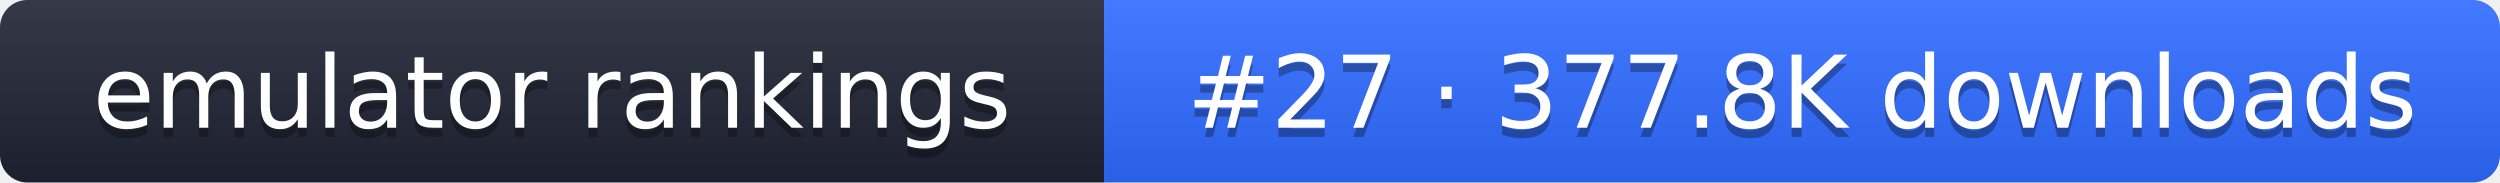
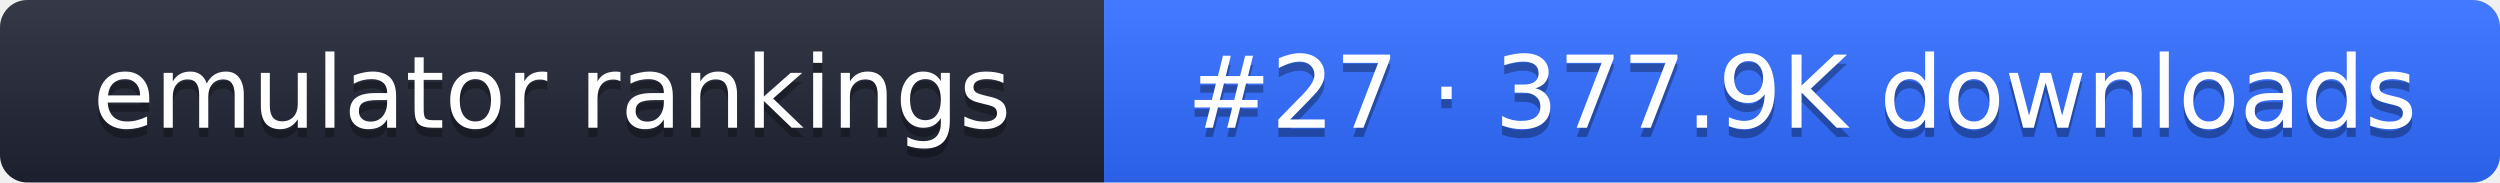
- <svg xmlns="http://www.w3.org/2000/svg" width="274" height="20" role="img" aria-label="emulator rankings: #27 · 377.8K downloads">
+ <svg xmlns="http://www.w3.org/2000/svg" width="274" height="20" role="img" aria-label="emulator rankings: #27 · 377.9K downloads">
  <linearGradient id="g" x2="0" y2="100%">
    <stop offset="0" stop-color="#fff" stop-opacity=".1" />
    <stop offset="1" stop-opacity=".1" />
  </linearGradient>
  <clipPath id="r">
    <rect width="274" height="20" rx="3" fill="#fff" />
  </clipPath>
  <g clip-path="url(#r)">
    <rect width="121" height="20" fill="#1f2433" />
    <rect x="121" width="153" height="20" fill="#2f6bff" />
    <rect width="274" height="20" fill="url(#g)" />
  </g>
  <g fill="#fff" text-anchor="middle" font-family="Verdana,DejaVu Sans,sans-serif" font-size="11">
    <text x="60.5" y="15" fill="#010101" fill-opacity=".3">emulator rankings</text>
    <text x="60.5" y="14">emulator rankings</text>
-     <text x="197.5" y="15" fill="#010101" fill-opacity=".3">#27 · 377.8K downloads</text>
-     <text x="197.5" y="14">#27 · 377.8K downloads</text>
+     <text x="197.5" y="15" fill="#010101" fill-opacity=".3">#27 · 377.9K downloads</text>
+     <text x="197.5" y="14">#27 · 377.9K downloads</text>
  </g>
</svg>
